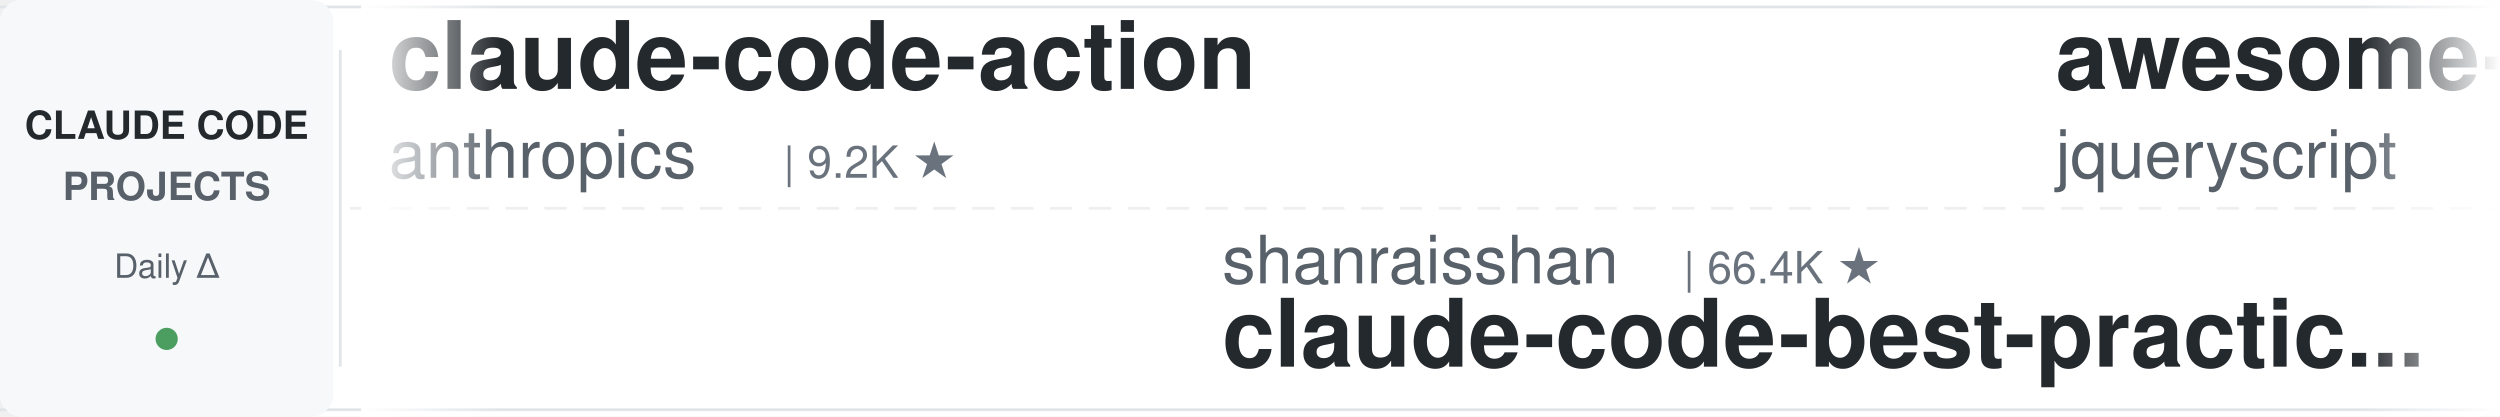
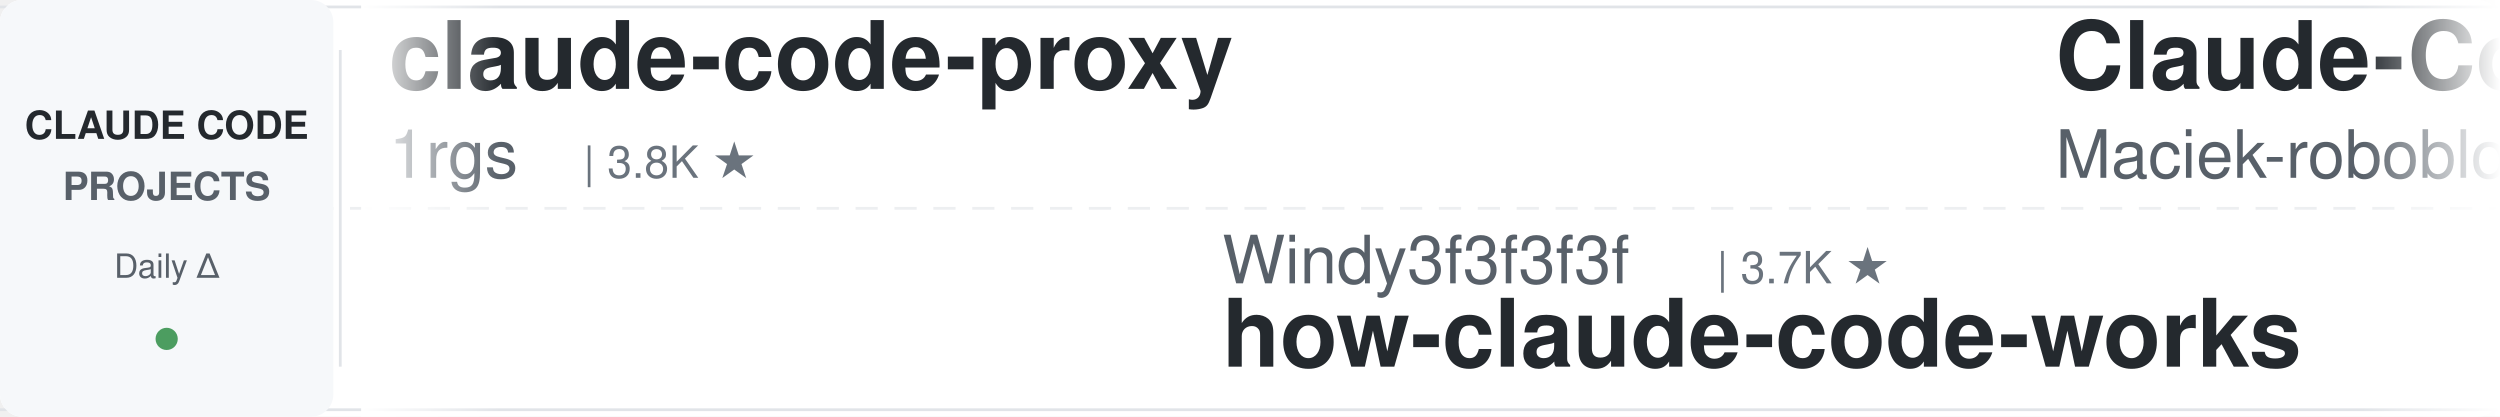
<svg xmlns="http://www.w3.org/2000/svg" width="900" height="150">
  <defs>
    <linearGradient id="leftFade" x1="0%" y1="0%" x2="100%" y2="0%">
      <stop offset="0%" style="stop-color:#ffffff;stop-opacity:1" />
      <stop offset="100%" style="stop-color:#ffffff;stop-opacity:0" />
    </linearGradient>
    <linearGradient id="rightFade" x1="0%" y1="0%" x2="100%" y2="0%">
      <stop offset="0%" style="stop-color:#ffffff;stop-opacity:0" />
      <stop offset="100%" style="stop-color:#ffffff;stop-opacity:1" />
    </linearGradient>
  </defs>
  <rect width="900" height="150" fill="#ffffff" rx="8" />
  <rect x="0" y="2" width="900" height="1" fill="#e1e4e8" />
  <rect x="0" y="147" width="900" height="1" fill="#e1e4e8" />
  <line x1="0" y1="75" x2="900" y2="75" stroke="#e1e4e8" stroke-width="1" stroke-dasharray="8 6" opacity="0.6" />
  <rect x="0" y="0" width="120" height="150" fill="#f6f8fa" rx="8" />
  <text x="60" y="50" font-family="-apple-system, BlinkMacSystemFont, 'Segoe UI', Helvetica, Arial, sans-serif" font-size="14" font-weight="600" fill="#24292e" text-anchor="middle">CLAUDE CODE</text>
  <text x="60" y="72" font-family="-apple-system, BlinkMacSystemFont, 'Segoe UI', Helvetica, Arial, sans-serif" font-size="14" font-weight="600" fill="#586069" text-anchor="middle">PROJECTS</text>
  <text x="60" y="100" font-family="-apple-system, BlinkMacSystemFont, 'Segoe UI', Helvetica, Arial, sans-serif" font-size="12" font-weight="500" fill="#586069" text-anchor="middle">Daily Δ</text>
  <circle cx="60" cy="122" r="4" fill="#22863a" opacity="0.8" />
  <rect x="122" y="18" width="1" height="114" fill="#e1e4e8" />
  <clipPath id="tickerClip">
    <rect x="130" y="0" width="770" height="150" />
  </clipPath>
  <g clip-path="url(#tickerClip)">
    <g id="tickerItems">
      <animateTransform attributeName="transform" attributeType="XML" type="translate" from="0 0" to="-3000 0" dur="54s" repeatCount="indefinite" />
      <g transform="translate(0, 0)">
-         <text x="140" y="32" font-family="-apple-system, BlinkMacSystemFont, 'Segoe UI', Helvetica, Arial, sans-serif" font-size="34" font-weight="600" fill="#24292e">claude-code-action</text>
-         <text x="140" y="64" font-family="-apple-system, BlinkMacSystemFont, 'Segoe UI', Helvetica, Arial, sans-serif" font-size="24" font-weight="400" fill="#586069">anthropics</text>
-         <text x="282" y="64" font-family="-apple-system, BlinkMacSystemFont, 'Segoe UI', Helvetica, Arial, sans-serif" font-size="16" font-weight="500" fill="#6a737d">| 9.2K ★</text>
+         <text x="140" y="32" font-family="-apple-system, BlinkMacSystemFont, 'Segoe UI', Helvetica, Arial, sans-serif" font-size="34" font-weight="600" fill="#24292e">claude-code-proxy</text>
+         <text x="140" y="64" font-family="-apple-system, BlinkMacSystemFont, 'Segoe UI', Helvetica, Arial, sans-serif" font-size="24" font-weight="400" fill="#586069">1rgs</text>
+         <text x="210" y="64" font-family="-apple-system, BlinkMacSystemFont, 'Segoe UI', Helvetica, Arial, sans-serif" font-size="16" font-weight="500" fill="#6a737d">| 3.8K ★</text>
      </g>
      <g transform="translate(300, 0)">
-         <text x="140" y="102" font-family="-apple-system, BlinkMacSystemFont, 'Segoe UI', Helvetica, Arial, sans-serif" font-size="24" font-weight="400" fill="#586069">shanraisshan</text>
-         <text x="306" y="102" font-family="-apple-system, BlinkMacSystemFont, 'Segoe UI', Helvetica, Arial, sans-serif" font-size="16" font-weight="500" fill="#6a737d">| 66.4K ★</text>
-         <text x="140" y="132" font-family="-apple-system, BlinkMacSystemFont, 'Segoe UI', Helvetica, Arial, sans-serif" font-size="34" font-weight="600" fill="#24292e">claude-code-best-practic...</text>
-       </g>
-       <g transform="translate(600, 0)">
-         <text x="140" y="32" font-family="-apple-system, BlinkMacSystemFont, 'Segoe UI', Helvetica, Arial, sans-serif" font-size="34" font-weight="600" fill="#24292e">awesome-claude-code</text>
-         <text x="140" y="64" font-family="-apple-system, BlinkMacSystemFont, 'Segoe UI', Helvetica, Arial, sans-serif" font-size="24" font-weight="400" fill="#586069">jqueryscript</text>
-         <text x="306" y="64" font-family="-apple-system, BlinkMacSystemFont, 'Segoe UI', Helvetica, Arial, sans-serif" font-size="16" font-weight="500" fill="#6a737d">| 517 ★</text>
-       </g>
-       <g transform="translate(900, 0)">
-         <text x="140" y="102" font-family="-apple-system, BlinkMacSystemFont, 'Segoe UI', Helvetica, Arial, sans-serif" font-size="24" font-weight="400" fill="#586069">anthropics</text>
-         <text x="282" y="102" font-family="-apple-system, BlinkMacSystemFont, 'Segoe UI', Helvetica, Arial, sans-serif" font-size="16" font-weight="500" fill="#6a737d">| 6.3K ★</text>
-         <text x="140" y="132" font-family="-apple-system, BlinkMacSystemFont, 'Segoe UI', Helvetica, Arial, sans-serif" font-size="34" font-weight="600" fill="#24292e">claude-code-security-rev...</text>
-       </g>
-       <g transform="translate(1200, 0)">
-         <text x="140" y="32" font-family="-apple-system, BlinkMacSystemFont, 'Segoe UI', Helvetica, Arial, sans-serif" font-size="34" font-weight="600" fill="#24292e">awesome-claude-code-suba...</text>
-         <text x="140" y="64" font-family="-apple-system, BlinkMacSystemFont, 'Segoe UI', Helvetica, Arial, sans-serif" font-size="24" font-weight="400" fill="#586069">VoltAgent</text>
-         <text x="270" y="64" font-family="-apple-system, BlinkMacSystemFont, 'Segoe UI', Helvetica, Arial, sans-serif" font-size="16" font-weight="500" fill="#6a737d">| 25.4K ★</text>
-       </g>
-       <g transform="translate(1500, 0)">
        <text x="140" y="102" font-family="-apple-system, BlinkMacSystemFont, 'Segoe UI', Helvetica, Arial, sans-serif" font-size="24" font-weight="400" fill="#586069">Windy3f3f3f3f</text>
        <text x="318" y="102" font-family="-apple-system, BlinkMacSystemFont, 'Segoe UI', Helvetica, Arial, sans-serif" font-size="16" font-weight="500" fill="#6a737d">| 3.7K ★</text>
        <text x="140" y="132" font-family="-apple-system, BlinkMacSystemFont, 'Segoe UI', Helvetica, Arial, sans-serif" font-size="34" font-weight="600" fill="#24292e">how-claude-code-works</text>
      </g>
+       <g transform="translate(600, 0)">
+         <text x="140" y="32" font-family="-apple-system, BlinkMacSystemFont, 'Segoe UI', Helvetica, Arial, sans-serif" font-size="34" font-weight="600" fill="#24292e">Claude-Code-Usage-Monito...</text>
+         <text x="140" y="64" font-family="-apple-system, BlinkMacSystemFont, 'Segoe UI', Helvetica, Arial, sans-serif" font-size="24" font-weight="400" fill="#586069">Maciek-roboblog</text>
+         <text x="342" y="64" font-family="-apple-system, BlinkMacSystemFont, 'Segoe UI', Helvetica, Arial, sans-serif" font-size="16" font-weight="500" fill="#6a737d">| 8.7K ★</text>
+       </g>
+       <g transform="translate(900, 0)">
+         <text x="140" y="102" font-family="-apple-system, BlinkMacSystemFont, 'Segoe UI', Helvetica, Arial, sans-serif" font-size="24" font-weight="400" fill="#586069">affaan-m</text>
+         <text x="258" y="102" font-family="-apple-system, BlinkMacSystemFont, 'Segoe UI', Helvetica, Arial, sans-serif" font-size="16" font-weight="500" fill="#6a737d">| 268.2K ★</text>
+         <text x="140" y="132" font-family="-apple-system, BlinkMacSystemFont, 'Segoe UI', Helvetica, Arial, sans-serif" font-size="34" font-weight="600" fill="#24292e">ECC</text>
+       </g>
+       <g transform="translate(1200, 0)">
+         <text x="140" y="32" font-family="-apple-system, BlinkMacSystemFont, 'Segoe UI', Helvetica, Arial, sans-serif" font-size="34" font-weight="600" fill="#24292e">claude-code-guide</text>
+         <text x="140" y="64" font-family="-apple-system, BlinkMacSystemFont, 'Segoe UI', Helvetica, Arial, sans-serif" font-size="24" font-weight="400" fill="#586069">zebbern</text>
+         <text x="246" y="64" font-family="-apple-system, BlinkMacSystemFont, 'Segoe UI', Helvetica, Arial, sans-serif" font-size="16" font-weight="500" fill="#6a737d">| 4.6K ★</text>
+       </g>
+       <g transform="translate(1500, 0)">
+         <text x="140" y="102" font-family="-apple-system, BlinkMacSystemFont, 'Segoe UI', Helvetica, Arial, sans-serif" font-size="24" font-weight="400" fill="#586069">asgeirtj</text>
+         <text x="258" y="102" font-family="-apple-system, BlinkMacSystemFont, 'Segoe UI', Helvetica, Arial, sans-serif" font-size="16" font-weight="500" fill="#6a737d">| 68.4K ★</text>
+         <text x="140" y="132" font-family="-apple-system, BlinkMacSystemFont, 'Segoe UI', Helvetica, Arial, sans-serif" font-size="34" font-weight="600" fill="#24292e">system_prompts_leaks</text>
+       </g>
      <g transform="translate(1800, 0)">
-         <text x="140" y="32" font-family="-apple-system, BlinkMacSystemFont, 'Segoe UI', Helvetica, Arial, sans-serif" font-size="34" font-weight="600" fill="#24292e">ClaudeCode-Portable</text>
-         <text x="140" y="64" font-family="-apple-system, BlinkMacSystemFont, 'Segoe UI', Helvetica, Arial, sans-serif" font-size="24" font-weight="400" fill="#586069">techjarves</text>
-         <text x="282" y="64" font-family="-apple-system, BlinkMacSystemFont, 'Segoe UI', Helvetica, Arial, sans-serif" font-size="16" font-weight="500" fill="#6a737d">| 1.5K ★</text>
+         <text x="140" y="32" font-family="-apple-system, BlinkMacSystemFont, 'Segoe UI', Helvetica, Arial, sans-serif" font-size="34" font-weight="600" fill="#24292e">claude-code-templates</text>
+         <text x="140" y="64" font-family="-apple-system, BlinkMacSystemFont, 'Segoe UI', Helvetica, Arial, sans-serif" font-size="24" font-weight="400" fill="#586069">davila7</text>
+         <text x="246" y="64" font-family="-apple-system, BlinkMacSystemFont, 'Segoe UI', Helvetica, Arial, sans-serif" font-size="16" font-weight="500" fill="#6a737d">| 32.0K ★</text>
      </g>
      <g transform="translate(2100, 0)">
-         <text x="140" y="102" font-family="-apple-system, BlinkMacSystemFont, 'Segoe UI', Helvetica, Arial, sans-serif" font-size="24" font-weight="400" fill="#586069">oboard</text>
-         <text x="234" y="102" font-family="-apple-system, BlinkMacSystemFont, 'Segoe UI', Helvetica, Arial, sans-serif" font-size="16" font-weight="500" fill="#6a737d">| 3.3K ★</text>
-         <text x="140" y="132" font-family="-apple-system, BlinkMacSystemFont, 'Segoe UI', Helvetica, Arial, sans-serif" font-size="34" font-weight="600" fill="#24292e">claude-code-rev</text>
+         <text x="140" y="102" font-family="-apple-system, BlinkMacSystemFont, 'Segoe UI', Helvetica, Arial, sans-serif" font-size="24" font-weight="400" fill="#586069">liuup</text>
+         <text x="222" y="102" font-family="-apple-system, BlinkMacSystemFont, 'Segoe UI', Helvetica, Arial, sans-serif" font-size="16" font-weight="500" fill="#6a737d">| 4.0K ★</text>
+         <text x="140" y="132" font-family="-apple-system, BlinkMacSystemFont, 'Segoe UI', Helvetica, Arial, sans-serif" font-size="34" font-weight="600" fill="#24292e">claude-code-analysis</text>
      </g>
      <g transform="translate(2400, 0)">
-         <text x="140" y="32" font-family="-apple-system, BlinkMacSystemFont, 'Segoe UI', Helvetica, Arial, sans-serif" font-size="34" font-weight="600" fill="#24292e">claude-code-reverse</text>
-         <text x="140" y="64" font-family="-apple-system, BlinkMacSystemFont, 'Segoe UI', Helvetica, Arial, sans-serif" font-size="24" font-weight="400" fill="#586069">Yuyz0112</text>
-         <text x="258" y="64" font-family="-apple-system, BlinkMacSystemFont, 'Segoe UI', Helvetica, Arial, sans-serif" font-size="16" font-weight="500" fill="#6a737d">| 2.4K ★</text>
+         <text x="140" y="32" font-family="-apple-system, BlinkMacSystemFont, 'Segoe UI', Helvetica, Arial, sans-serif" font-size="34" font-weight="600" fill="#24292e">edmunds-claude-code</text>
+         <text x="140" y="64" font-family="-apple-system, BlinkMacSystemFont, 'Segoe UI', Helvetica, Arial, sans-serif" font-size="24" font-weight="400" fill="#586069">edmund-io</text>
+         <text x="270" y="64" font-family="-apple-system, BlinkMacSystemFont, 'Segoe UI', Helvetica, Arial, sans-serif" font-size="16" font-weight="500" fill="#6a737d">| 1.5K ★</text>
      </g>
      <g transform="translate(2700, 0)">
-         <text x="140" y="102" font-family="-apple-system, BlinkMacSystemFont, 'Segoe UI', Helvetica, Arial, sans-serif" font-size="24" font-weight="400" fill="#586069">ChrisWiles</text>
-         <text x="282" y="102" font-family="-apple-system, BlinkMacSystemFont, 'Segoe UI', Helvetica, Arial, sans-serif" font-size="16" font-weight="500" fill="#6a737d">| 6.1K ★</text>
-         <text x="140" y="132" font-family="-apple-system, BlinkMacSystemFont, 'Segoe UI', Helvetica, Arial, sans-serif" font-size="34" font-weight="600" fill="#24292e">claude-code-showcase</text>
+         <text x="140" y="102" font-family="-apple-system, BlinkMacSystemFont, 'Segoe UI', Helvetica, Arial, sans-serif" font-size="24" font-weight="400" fill="#586069">Yuyz0112</text>
+         <text x="258" y="102" font-family="-apple-system, BlinkMacSystemFont, 'Segoe UI', Helvetica, Arial, sans-serif" font-size="16" font-weight="500" fill="#6a737d">| 2.4K ★</text>
+         <text x="140" y="132" font-family="-apple-system, BlinkMacSystemFont, 'Segoe UI', Helvetica, Arial, sans-serif" font-size="34" font-weight="600" fill="#24292e">claude-code-reverse</text>
      </g>
      <g transform="translate(3000, 0)">
-         <text x="140" y="32" font-family="-apple-system, BlinkMacSystemFont, 'Segoe UI', Helvetica, Arial, sans-serif" font-size="34" font-weight="600" fill="#24292e">claude-code-action</text>
-         <text x="140" y="64" font-family="-apple-system, BlinkMacSystemFont, 'Segoe UI', Helvetica, Arial, sans-serif" font-size="24" font-weight="400" fill="#586069">anthropics</text>
-         <text x="282" y="64" font-family="-apple-system, BlinkMacSystemFont, 'Segoe UI', Helvetica, Arial, sans-serif" font-size="16" font-weight="500" fill="#6a737d">| 9.2K ★</text>
+         <text x="140" y="32" font-family="-apple-system, BlinkMacSystemFont, 'Segoe UI', Helvetica, Arial, sans-serif" font-size="34" font-weight="600" fill="#24292e">claude-code-proxy</text>
+         <text x="140" y="64" font-family="-apple-system, BlinkMacSystemFont, 'Segoe UI', Helvetica, Arial, sans-serif" font-size="24" font-weight="400" fill="#586069">1rgs</text>
+         <text x="210" y="64" font-family="-apple-system, BlinkMacSystemFont, 'Segoe UI', Helvetica, Arial, sans-serif" font-size="16" font-weight="500" fill="#6a737d">| 3.8K ★</text>
      </g>
      <g transform="translate(3300, 0)">
-         <text x="140" y="102" font-family="-apple-system, BlinkMacSystemFont, 'Segoe UI', Helvetica, Arial, sans-serif" font-size="24" font-weight="400" fill="#586069">shanraisshan</text>
-         <text x="306" y="102" font-family="-apple-system, BlinkMacSystemFont, 'Segoe UI', Helvetica, Arial, sans-serif" font-size="16" font-weight="500" fill="#6a737d">| 66.4K ★</text>
-         <text x="140" y="132" font-family="-apple-system, BlinkMacSystemFont, 'Segoe UI', Helvetica, Arial, sans-serif" font-size="34" font-weight="600" fill="#24292e">claude-code-best-practic...</text>
+         <text x="140" y="102" font-family="-apple-system, BlinkMacSystemFont, 'Segoe UI', Helvetica, Arial, sans-serif" font-size="24" font-weight="400" fill="#586069">Windy3f3f3f3f</text>
+         <text x="318" y="102" font-family="-apple-system, BlinkMacSystemFont, 'Segoe UI', Helvetica, Arial, sans-serif" font-size="16" font-weight="500" fill="#6a737d">| 3.7K ★</text>
+         <text x="140" y="132" font-family="-apple-system, BlinkMacSystemFont, 'Segoe UI', Helvetica, Arial, sans-serif" font-size="34" font-weight="600" fill="#24292e">how-claude-code-works</text>
      </g>
      <g transform="translate(3600, 0)">
-         <text x="140" y="32" font-family="-apple-system, BlinkMacSystemFont, 'Segoe UI', Helvetica, Arial, sans-serif" font-size="34" font-weight="600" fill="#24292e">awesome-claude-code</text>
-         <text x="140" y="64" font-family="-apple-system, BlinkMacSystemFont, 'Segoe UI', Helvetica, Arial, sans-serif" font-size="24" font-weight="400" fill="#586069">jqueryscript</text>
-         <text x="306" y="64" font-family="-apple-system, BlinkMacSystemFont, 'Segoe UI', Helvetica, Arial, sans-serif" font-size="16" font-weight="500" fill="#6a737d">| 517 ★</text>
+         <text x="140" y="32" font-family="-apple-system, BlinkMacSystemFont, 'Segoe UI', Helvetica, Arial, sans-serif" font-size="34" font-weight="600" fill="#24292e">Claude-Code-Usage-Monito...</text>
+         <text x="140" y="64" font-family="-apple-system, BlinkMacSystemFont, 'Segoe UI', Helvetica, Arial, sans-serif" font-size="24" font-weight="400" fill="#586069">Maciek-roboblog</text>
+         <text x="342" y="64" font-family="-apple-system, BlinkMacSystemFont, 'Segoe UI', Helvetica, Arial, sans-serif" font-size="16" font-weight="500" fill="#6a737d">| 8.7K ★</text>
      </g>
      <g transform="translate(3900, 0)">
-         <text x="140" y="102" font-family="-apple-system, BlinkMacSystemFont, 'Segoe UI', Helvetica, Arial, sans-serif" font-size="24" font-weight="400" fill="#586069">anthropics</text>
-         <text x="282" y="102" font-family="-apple-system, BlinkMacSystemFont, 'Segoe UI', Helvetica, Arial, sans-serif" font-size="16" font-weight="500" fill="#6a737d">| 6.3K ★</text>
-         <text x="140" y="132" font-family="-apple-system, BlinkMacSystemFont, 'Segoe UI', Helvetica, Arial, sans-serif" font-size="34" font-weight="600" fill="#24292e">claude-code-security-rev...</text>
+         <text x="140" y="102" font-family="-apple-system, BlinkMacSystemFont, 'Segoe UI', Helvetica, Arial, sans-serif" font-size="24" font-weight="400" fill="#586069">affaan-m</text>
+         <text x="258" y="102" font-family="-apple-system, BlinkMacSystemFont, 'Segoe UI', Helvetica, Arial, sans-serif" font-size="16" font-weight="500" fill="#6a737d">| 268.2K ★</text>
+         <text x="140" y="132" font-family="-apple-system, BlinkMacSystemFont, 'Segoe UI', Helvetica, Arial, sans-serif" font-size="34" font-weight="600" fill="#24292e">ECC</text>
      </g>
    </g>
  </g>
  <rect x="130" y="0" width="50" height="150" fill="url(#leftFade)" />
  <rect x="850" y="0" width="50" height="150" fill="url(#rightFade)" />
</svg>
